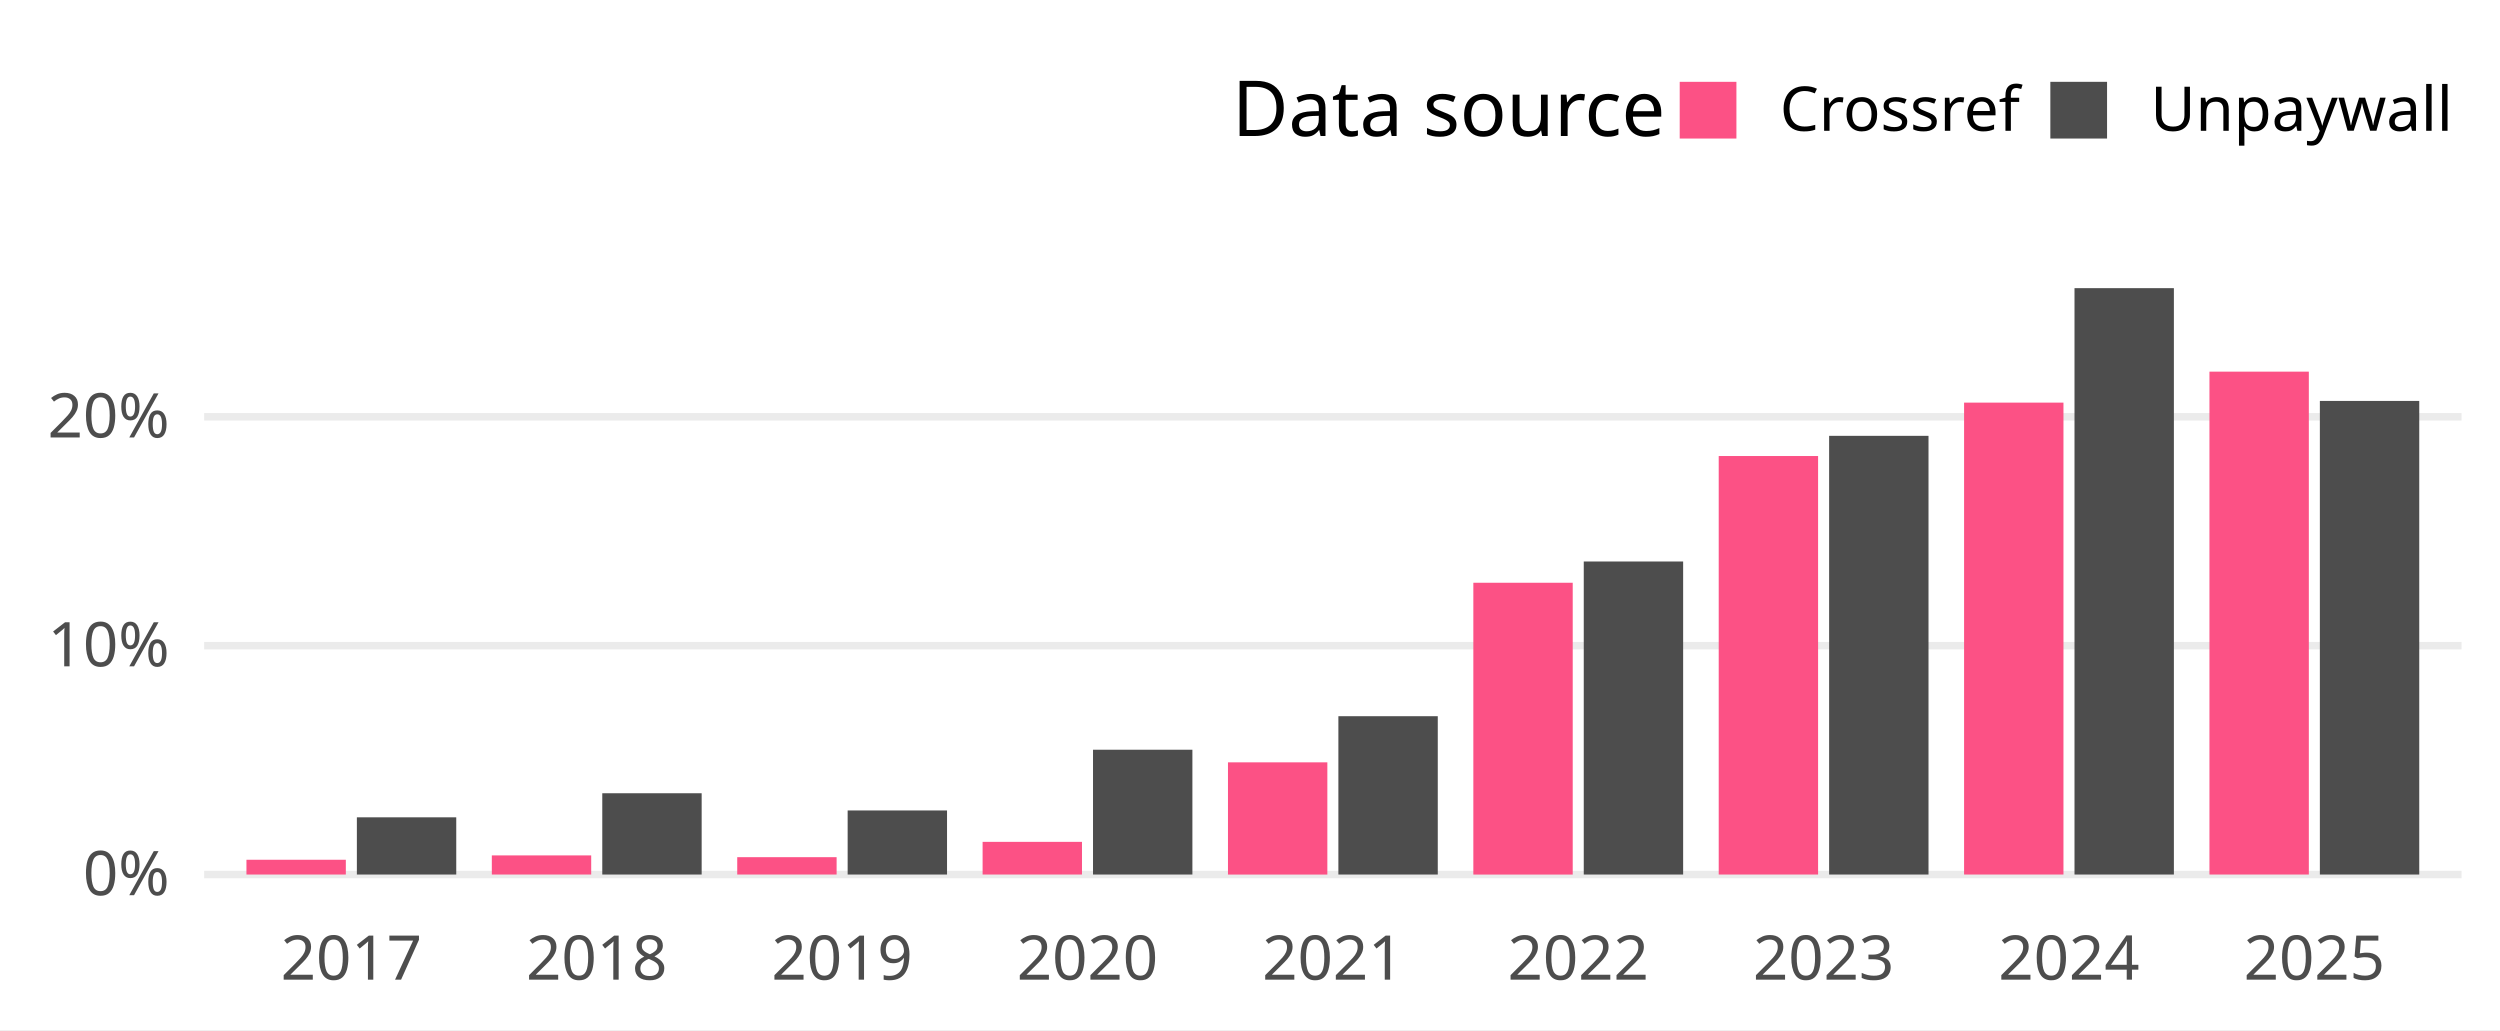
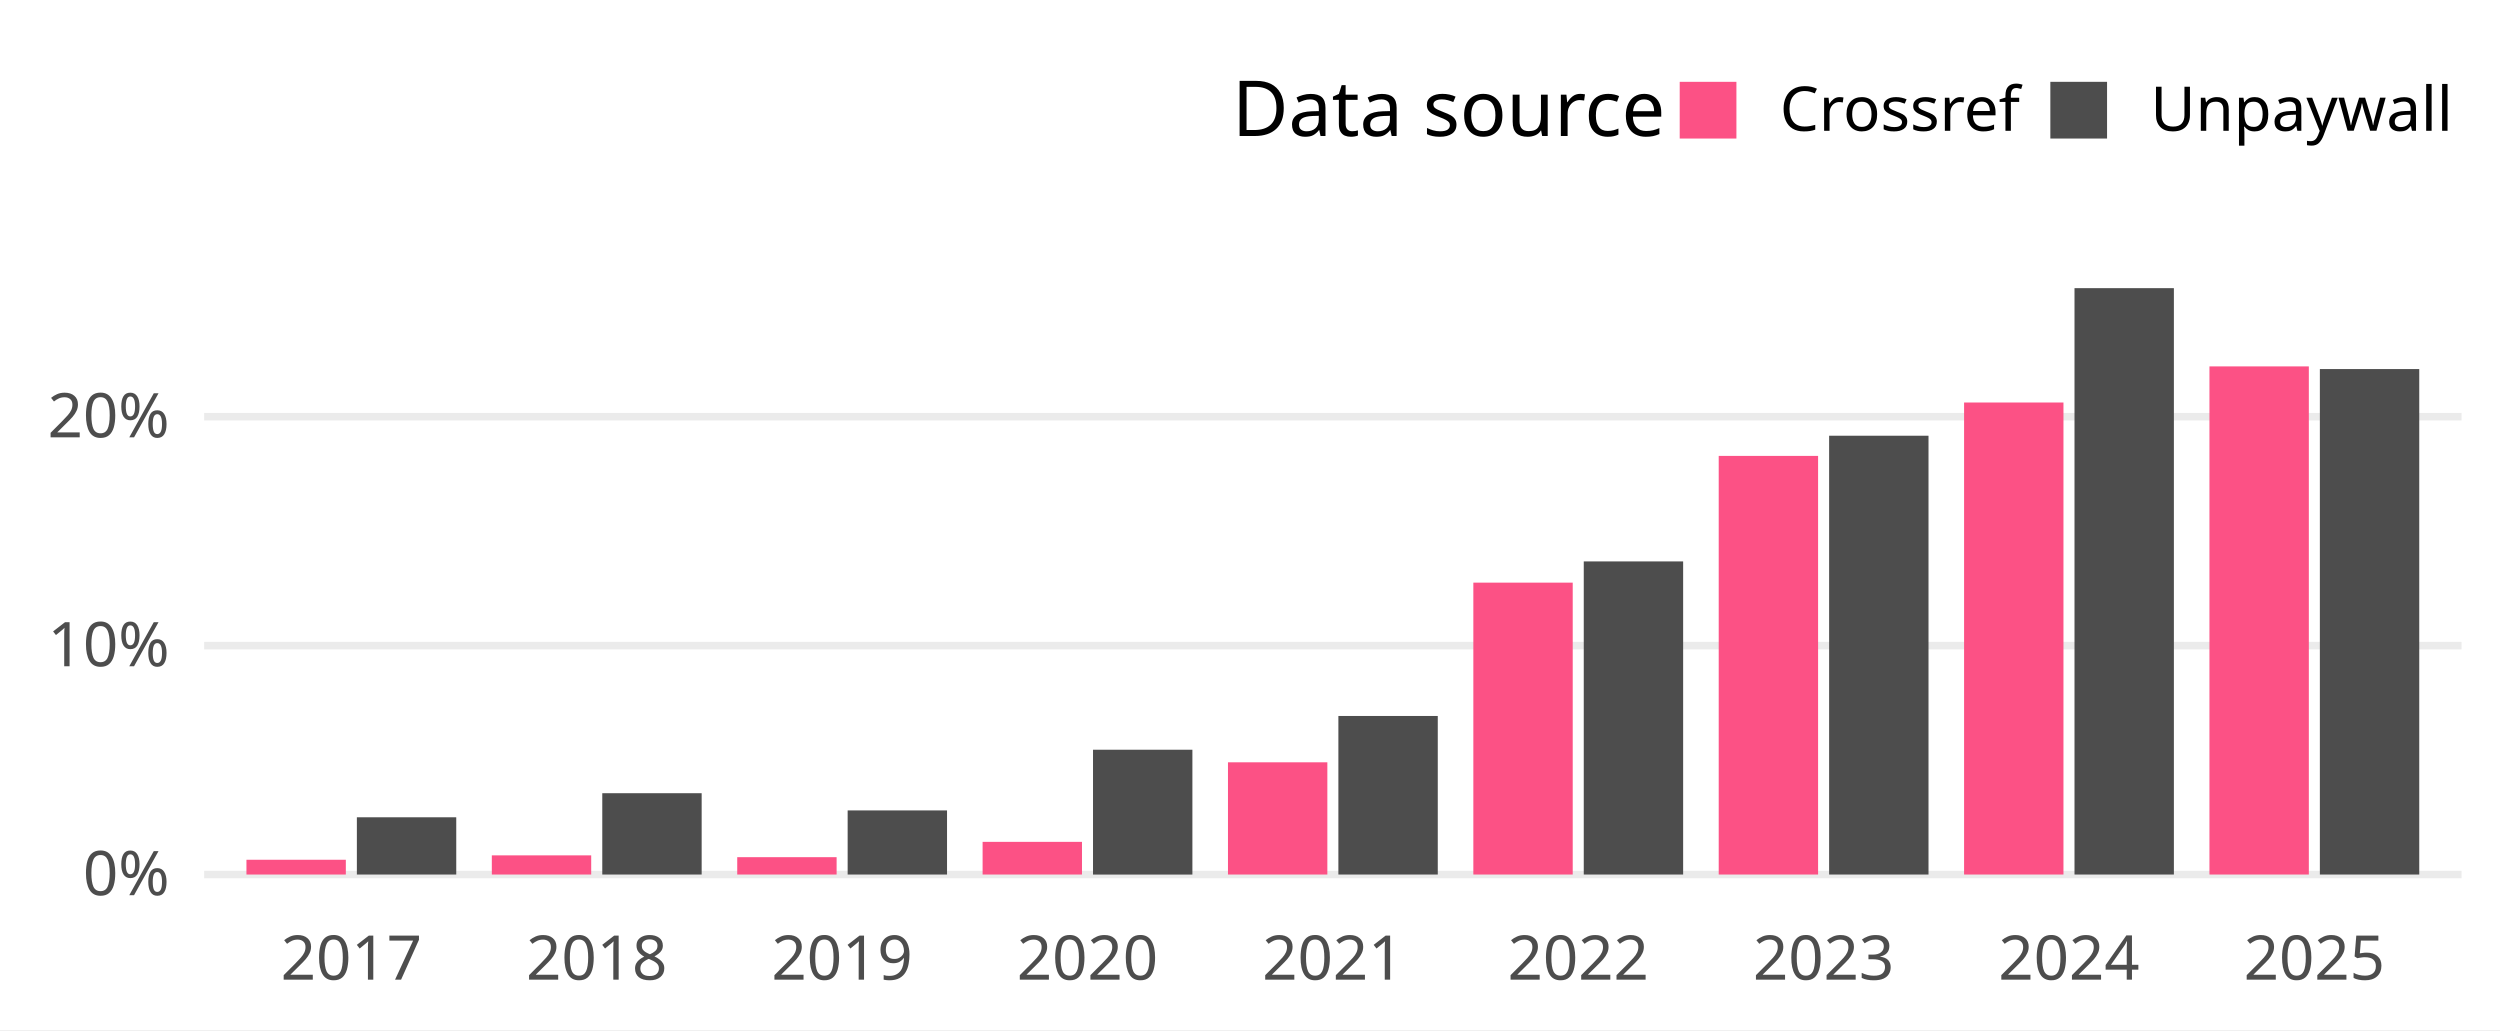
<svg xmlns="http://www.w3.org/2000/svg" width="648.00pt" height="266.98pt" viewBox="0 0 648.00 266.98">
  <g class="svglite">
    <defs>
      <style type="text/css">
    .svglite line, .svglite polyline, .svglite polygon, .svglite path, .svglite rect, .svglite circle {
      fill: none;
      stroke: #000000;
      stroke-linecap: round;
      stroke-linejoin: round;
      stroke-miterlimit: 10.00;
    }
    .svglite text {
      white-space: pre;
    }
    .svglite g.glyphgroup path {
      fill: inherit;
      stroke: none;
    }
  </style>
    </defs>
    <rect width="100%" height="100%" style="stroke: none; fill: #FFFFFF;" />
    <defs>
      <clipPath id="cpMC4wMHw2NDguMDB8MC4wMHwyNjYuOTg=">
        <rect x="0.00" y="0.00" width="648.00" height="266.98" />
      </clipPath>
    </defs>
    <g clip-path="url(#cpMC4wMHw2NDguMDB8MC4wMHwyNjYuOTg=)">
      <rect x="0.00" y="0.00" width="648.00" height="266.98" style="stroke-width: 1.94; stroke: none; fill: #FFFFFF;" />
    </g>
    <defs>
      <clipPath id="cpNTIuOTF8NjM4LjA0fDY3LjA5fDIzNC4yOA==">
        <rect x="52.91" y="67.09" width="585.12" height="167.19" />
      </clipPath>
    </defs>
    <g clip-path="url(#cpNTIuOTF8NjM4LjA0fDY3LjA5fDIzNC4yOA==)">
      <polyline points="52.91,226.68 638.04,226.68 " style="stroke-width: 1.94; stroke: #EBEBEB; stroke-linecap: butt;" />
-       <polyline points="52.91,167.36 638.04,167.36 " style="stroke-width: 1.94; stroke: #EBEBEB; stroke-linecap: butt;" />
-       <polyline points="52.91,108.04 638.04,108.04 " style="stroke-width: 1.94; stroke: #EBEBEB; stroke-linecap: butt;" />
+       <polyline points="52.91,167.35 638.04,167.35 " style="stroke-width: 1.94; stroke: #EBEBEB; stroke-linecap: butt;" />
+       <polyline points="52.91,108.01 638.04,108.01 " style="stroke-width: 1.94; stroke: #EBEBEB; stroke-linecap: butt;" />
      <rect x="63.88" y="222.85" width="25.76" height="3.83" style="stroke-width: 1.94; stroke: none; stroke-linecap: butt; stroke-linejoin: miter; fill: #FC5185;" />
-       <rect x="92.50" y="211.85" width="25.76" height="14.83" style="stroke-width: 1.94; stroke: none; stroke-linecap: butt; stroke-linejoin: miter; fill: #4D4D4D;" />
-       <rect x="127.48" y="221.72" width="25.76" height="4.96" style="stroke-width: 1.94; stroke: none; stroke-linecap: butt; stroke-linejoin: miter; fill: #FC5185;" />
-       <rect x="156.11" y="205.61" width="25.76" height="21.07" style="stroke-width: 1.94; stroke: none; stroke-linecap: butt; stroke-linejoin: miter; fill: #4D4D4D;" />
+       <rect x="92.50" y="211.84" width="25.76" height="14.84" style="stroke-width: 1.94; stroke: none; stroke-linecap: butt; stroke-linejoin: miter; fill: #4D4D4D;" />
+       <rect x="127.48" y="221.71" width="25.76" height="4.97" style="stroke-width: 1.94; stroke: none; stroke-linecap: butt; stroke-linejoin: miter; fill: #FC5185;" />
+       <rect x="156.11" y="205.60" width="25.76" height="21.08" style="stroke-width: 1.94; stroke: none; stroke-linecap: butt; stroke-linejoin: miter; fill: #4D4D4D;" />
      <rect x="191.09" y="222.18" width="25.76" height="4.50" style="stroke-width: 1.94; stroke: none; stroke-linecap: butt; stroke-linejoin: miter; fill: #FC5185;" />
-       <rect x="219.71" y="210.07" width="25.76" height="16.61" style="stroke-width: 1.94; stroke: none; stroke-linecap: butt; stroke-linejoin: miter; fill: #4D4D4D;" />
+       <rect x="219.71" y="210.06" width="25.76" height="16.62" style="stroke-width: 1.94; stroke: none; stroke-linecap: butt; stroke-linejoin: miter; fill: #4D4D4D;" />
      <rect x="254.69" y="218.21" width="25.76" height="8.47" style="stroke-width: 1.94; stroke: none; stroke-linecap: butt; stroke-linejoin: miter; fill: #FC5185;" />
-       <rect x="283.31" y="194.33" width="25.76" height="32.35" style="stroke-width: 1.94; stroke: none; stroke-linecap: butt; stroke-linejoin: miter; fill: #4D4D4D;" />
-       <rect x="318.29" y="197.60" width="25.76" height="29.09" style="stroke-width: 1.94; stroke: none; stroke-linecap: butt; stroke-linejoin: miter; fill: #FC5185;" />
-       <rect x="346.91" y="185.64" width="25.76" height="41.04" style="stroke-width: 1.94; stroke: none; stroke-linecap: butt; stroke-linejoin: miter; fill: #4D4D4D;" />
-       <rect x="381.89" y="151.05" width="25.76" height="75.64" style="stroke-width: 1.94; stroke: none; stroke-linecap: butt; stroke-linejoin: miter; fill: #FC5185;" />
-       <rect x="410.51" y="145.54" width="25.76" height="81.14" style="stroke-width: 1.94; stroke: none; stroke-linecap: butt; stroke-linejoin: miter; fill: #4D4D4D;" />
-       <rect x="445.49" y="118.20" width="25.76" height="108.48" style="stroke-width: 1.94; stroke: none; stroke-linecap: butt; stroke-linejoin: miter; fill: #FC5185;" />
-       <rect x="474.11" y="112.97" width="25.76" height="113.71" style="stroke-width: 1.94; stroke: none; stroke-linecap: butt; stroke-linejoin: miter; fill: #4D4D4D;" />
-       <rect x="509.09" y="104.36" width="25.76" height="122.32" style="stroke-width: 1.94; stroke: none; stroke-linecap: butt; stroke-linejoin: miter; fill: #FC5185;" />
+       <rect x="283.31" y="194.33" width="25.76" height="32.36" style="stroke-width: 1.94; stroke: none; stroke-linecap: butt; stroke-linejoin: miter; fill: #4D4D4D;" />
+       <rect x="318.29" y="197.59" width="25.76" height="29.09" style="stroke-width: 1.94; stroke: none; stroke-linecap: butt; stroke-linejoin: miter; fill: #FC5185;" />
+       <rect x="346.91" y="185.58" width="25.76" height="41.10" style="stroke-width: 1.94; stroke: none; stroke-linecap: butt; stroke-linejoin: miter; fill: #4D4D4D;" />
+       <rect x="381.89" y="151.02" width="25.76" height="75.66" style="stroke-width: 1.94; stroke: none; stroke-linecap: butt; stroke-linejoin: miter; fill: #FC5185;" />
+       <rect x="410.51" y="145.52" width="25.76" height="81.16" style="stroke-width: 1.94; stroke: none; stroke-linecap: butt; stroke-linejoin: miter; fill: #4D4D4D;" />
+       <rect x="445.49" y="118.17" width="25.76" height="108.51" style="stroke-width: 1.94; stroke: none; stroke-linecap: butt; stroke-linejoin: miter; fill: #FC5185;" />
+       <rect x="474.11" y="112.94" width="25.76" height="113.74" style="stroke-width: 1.94; stroke: none; stroke-linecap: butt; stroke-linejoin: miter; fill: #4D4D4D;" />
+       <rect x="509.09" y="104.33" width="25.76" height="122.35" style="stroke-width: 1.94; stroke: none; stroke-linecap: butt; stroke-linejoin: miter; fill: #FC5185;" />
      <rect x="537.71" y="74.69" width="25.76" height="151.99" style="stroke-width: 1.94; stroke: none; stroke-linecap: butt; stroke-linejoin: miter; fill: #4D4D4D;" />
-       <rect x="572.69" y="96.33" width="25.76" height="130.35" style="stroke-width: 1.94; stroke: none; stroke-linecap: butt; stroke-linejoin: miter; fill: #FC5185;" />
-       <rect x="601.31" y="103.92" width="25.76" height="122.76" style="stroke-width: 1.94; stroke: none; stroke-linecap: butt; stroke-linejoin: miter; fill: #4D4D4D;" />
+       <rect x="572.69" y="94.97" width="25.76" height="131.71" style="stroke-width: 1.94; stroke: none; stroke-linecap: butt; stroke-linejoin: miter; fill: #FC5185;" />
+       <rect x="601.31" y="95.66" width="25.76" height="131.02" style="stroke-width: 1.94; stroke: none; stroke-linecap: butt; stroke-linejoin: miter; fill: #4D4D4D;" />
    </g>
    <g clip-path="url(#cpMC4wMHw2NDguMDB8MC4wMHwyNjYuOTg=)">
      <text x="43.95" y="232.03" text-anchor="end" style="font-size: 16.00px;fill: #4D4D4D; font-family: &quot;Atkinson Hyperlegible&quot;;" textLength="25.20px" lengthAdjust="spacingAndGlyphs">0%</text>
-       <text x="43.95" y="172.71" text-anchor="end" style="font-size: 16.00px;fill: #4D4D4D; font-family: &quot;Atkinson Hyperlegible&quot;;" textLength="31.64px" lengthAdjust="spacingAndGlyphs">10%</text>
-       <text x="43.95" y="113.39" text-anchor="end" style="font-size: 16.00px;fill: #4D4D4D; font-family: &quot;Atkinson Hyperlegible&quot;;" textLength="33.98px" lengthAdjust="spacingAndGlyphs">20%</text>
+       <text x="43.95" y="172.69" text-anchor="end" style="font-size: 16.00px;fill: #4D4D4D; font-family: &quot;Atkinson Hyperlegible&quot;;" textLength="31.64px" lengthAdjust="spacingAndGlyphs">10%</text>
+       <text x="43.95" y="113.36" text-anchor="end" style="font-size: 16.00px;fill: #4D4D4D; font-family: &quot;Atkinson Hyperlegible&quot;;" textLength="33.98px" lengthAdjust="spacingAndGlyphs">20%</text>
      <text x="91.07" y="253.94" text-anchor="middle" style="font-size: 16.00px;fill: #4D4D4D; font-family: &quot;Atkinson Hyperlegible&quot;;" textLength="33.75px" lengthAdjust="spacingAndGlyphs">2017</text>
      <text x="154.67" y="253.94" text-anchor="middle" style="font-size: 16.00px;fill: #4D4D4D; font-family: &quot;Atkinson Hyperlegible&quot;;" textLength="35.44px" lengthAdjust="spacingAndGlyphs">2018</text>
      <text x="218.27" y="253.94" text-anchor="middle" style="font-size: 16.00px;fill: #4D4D4D; font-family: &quot;Atkinson Hyperlegible&quot;;" textLength="35.16px" lengthAdjust="spacingAndGlyphs">2019</text>
      <text x="281.87" y="253.94" text-anchor="middle" style="font-size: 16.00px;fill: #4D4D4D; font-family: &quot;Atkinson Hyperlegible&quot;;" textLength="38.02px" lengthAdjust="spacingAndGlyphs">2020</text>
      <text x="345.48" y="253.94" text-anchor="middle" style="font-size: 16.00px;fill: #4D4D4D; font-family: &quot;Atkinson Hyperlegible&quot;;" textLength="34.08px" lengthAdjust="spacingAndGlyphs">2021</text>
      <text x="409.08" y="253.94" text-anchor="middle" style="font-size: 16.00px;fill: #4D4D4D; font-family: &quot;Atkinson Hyperlegible&quot;;" textLength="36.42px" lengthAdjust="spacingAndGlyphs">2022</text>
      <text x="472.68" y="253.94" text-anchor="middle" style="font-size: 16.00px;fill: #4D4D4D; font-family: &quot;Atkinson Hyperlegible&quot;;" textLength="36.83px" lengthAdjust="spacingAndGlyphs">2023</text>
      <text x="536.28" y="253.94" text-anchor="middle" style="font-size: 16.00px;fill: #4D4D4D; font-family: &quot;Atkinson Hyperlegible&quot;;" textLength="37.34px" lengthAdjust="spacingAndGlyphs">2024</text>
      <text x="599.88" y="253.94" text-anchor="middle" style="font-size: 16.00px;fill: #4D4D4D; font-family: &quot;Atkinson Hyperlegible&quot;;" textLength="36.97px" lengthAdjust="spacingAndGlyphs">2025</text>
      <text x="319.37" y="35.25" style="font-size: 20.00px; font-family: &quot;Atkinson Hyperlegible&quot;;" textLength="104.77px" lengthAdjust="spacingAndGlyphs">Data source</text>
      <rect x="435.38" y="21.21" width="14.70" height="14.70" style="stroke-width: 1.94; stroke: none; stroke-linecap: butt; stroke-linejoin: miter; fill: #FC5185;" />
      <rect x="531.45" y="21.21" width="14.70" height="14.70" style="stroke-width: 1.94; stroke: none; stroke-linecap: butt; stroke-linejoin: miter; fill: #4D4D4D;" />
      <text x="461.34" y="33.91" style="font-size: 16.00px; font-family: &quot;Atkinson Hyperlegible&quot;;" textLength="58.86px" lengthAdjust="spacingAndGlyphs">Crossref</text>
      <text x="557.40" y="33.91" style="font-size: 16.00px; font-family: &quot;Atkinson Hyperlegible&quot;;" textLength="70.67px" lengthAdjust="spacingAndGlyphs">Unpaywall</text>
    </g>
  </g>
</svg>
